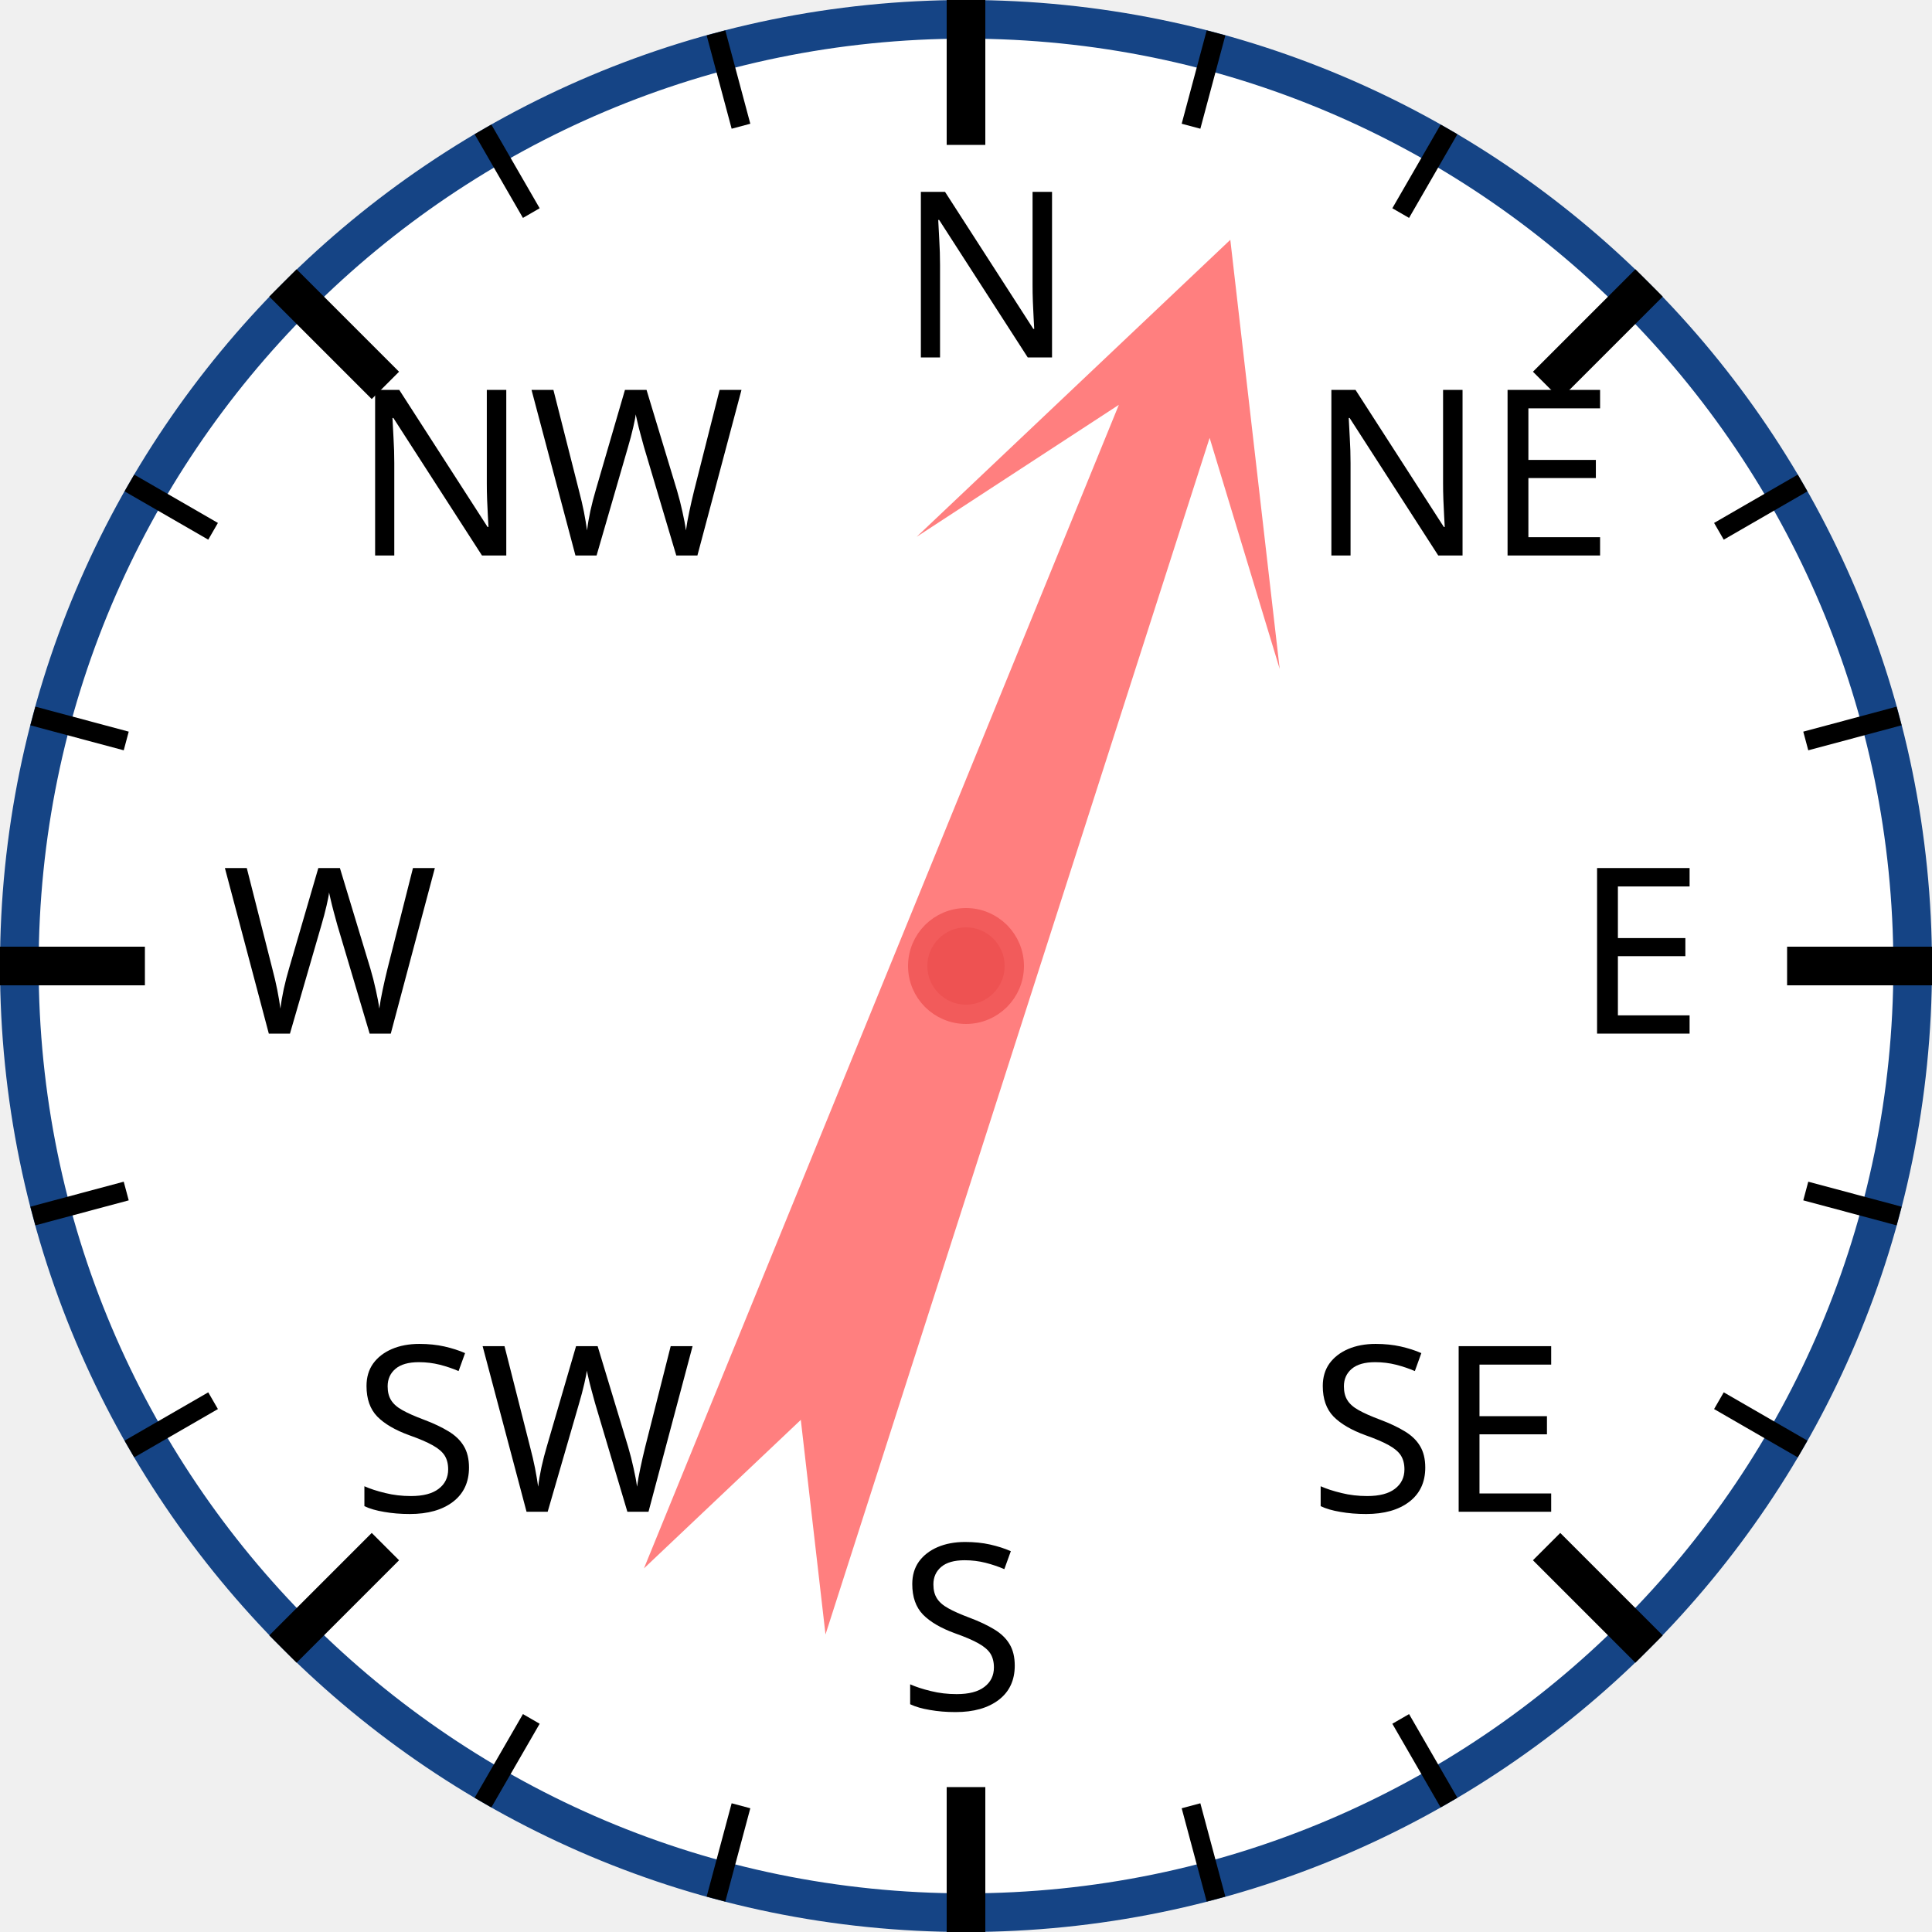
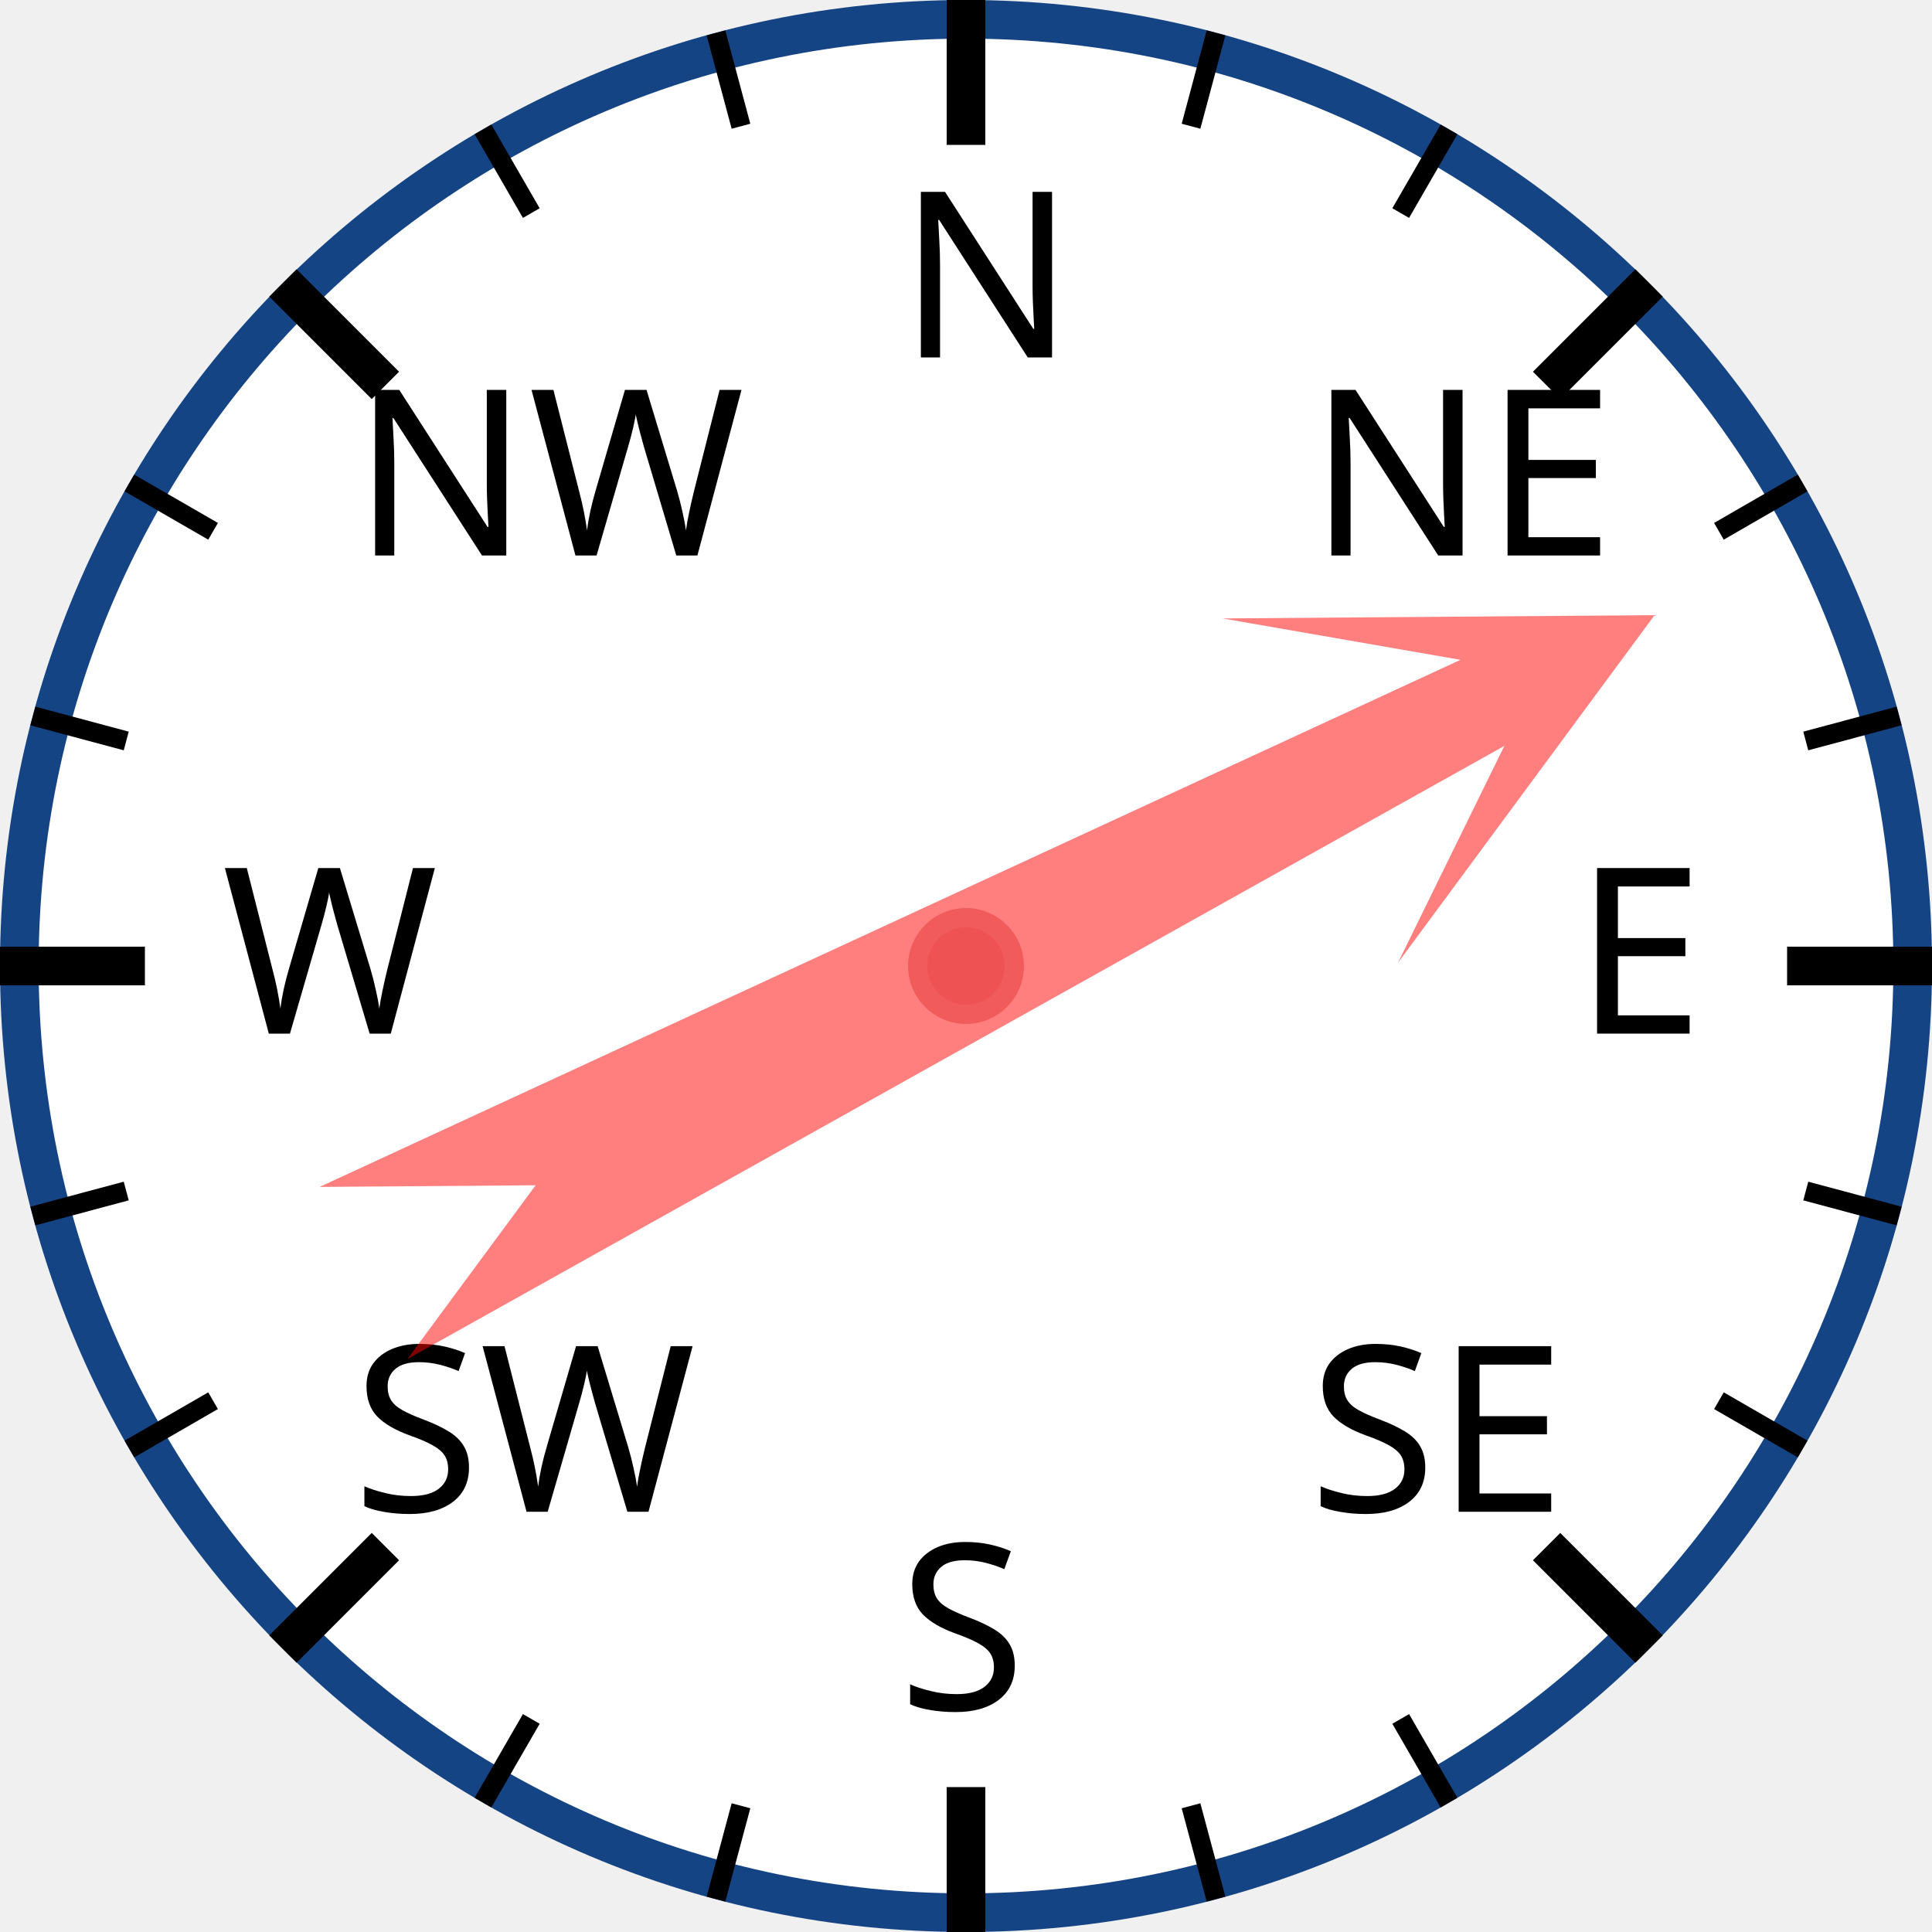
<svg xmlns="http://www.w3.org/2000/svg" width="120px" height="120px" viewBox="0 0 200 200">
  <circle cx="100" cy="100" r="98" style="fill: white; stroke: #154485; stroke-width: 4;" />
  <text x="93.0" y="37.0" style="font-family: sans-serif; font-size: 18pt;">N</text>
  <line x1="100.0" y1="0.0" x2="100.0" y2="15.0" style="stroke: black; stroke-width: 4;" />
  <line x1="74.118" y1="3.407" x2="76.706" y2="13.067" style="stroke: black; stroke-width: 2;" />
  <line x1="50" y1="13.397" x2="55" y2="22.058" style="stroke: black; stroke-width: 2;" />
  <text x="36.503" y="57.503" style="font-family: sans-serif; font-size: 18pt;">NW</text>
  <line x1="29.289" y1="29.289" x2="39.896" y2="39.896" style="stroke: black; stroke-width: 4;" />
  <line x1="13.397" y1="50" x2="22.058" y2="55" style="stroke: black; stroke-width: 2;" />
  <line x1="3.407" y1="74.118" x2="13.067" y2="76.706" style="stroke: black; stroke-width: 2;" />
  <text x="23.0" y="107.0" style="font-family: sans-serif; font-size: 18pt;">W</text>
  <line x1="0.0" y1="100.0" x2="15.0" y2="100.0" style="stroke: black; stroke-width: 4;" />
  <line x1="3.407" y1="125.882" x2="13.067" y2="123.294" style="stroke: black; stroke-width: 2;" />
  <line x1="13.397" y1="150" x2="22.058" y2="145" style="stroke: black; stroke-width: 2;" />
  <text x="36.503" y="156.497" style="font-family: sans-serif; font-size: 18pt;">SW</text>
  <line x1="29.289" y1="170.711" x2="39.896" y2="160.104" style="stroke: black; stroke-width: 4;" />
  <line x1="50" y1="186.603" x2="55" y2="177.942" style="stroke: black; stroke-width: 2;" />
  <line x1="74.118" y1="196.593" x2="76.706" y2="186.933" style="stroke: black; stroke-width: 2;" />
  <text x="93" y="177.0" style="font-family: sans-serif; font-size: 18pt;">S</text>
  <line x1="100" y1="200.0" x2="100" y2="185.0" style="stroke: black; stroke-width: 4;" />
  <line x1="125.882" y1="196.593" x2="123.294" y2="186.933" style="stroke: black; stroke-width: 2;" />
  <line x1="150.0" y1="186.603" x2="145.0" y2="177.942" style="stroke: black; stroke-width: 2;" />
  <text x="135.497" y="156.497" style="font-family: sans-serif; font-size: 18pt;">SE</text>
  <line x1="170.711" y1="170.711" x2="160.104" y2="160.104" style="stroke: black; stroke-width: 4;" />
  <line x1="186.603" y1="150" x2="177.942" y2="145" style="stroke: black; stroke-width: 2;" />
  <line x1="196.593" y1="125.882" x2="186.933" y2="123.294" style="stroke: black; stroke-width: 2;" />
  <text x="163.0" y="107" style="font-family: sans-serif; font-size: 18pt;">E</text>
  <line x1="200.0" y1="100" x2="185.0" y2="100" style="stroke: black; stroke-width: 4;" />
  <line x1="196.593" y1="74.118" x2="186.933" y2="76.706" style="stroke: black; stroke-width: 2;" />
  <line x1="186.603" y1="50" x2="177.942" y2="55" style="stroke: black; stroke-width: 2;" />
  <text x="135.497" y="57.503" style="font-family: sans-serif; font-size: 18pt;">NE</text>
  <line x1="170.711" y1="29.289" x2="160.104" y2="39.896" style="stroke: black; stroke-width: 4;" />
  <line x1="150" y1="13.397" x2="145" y2="22.058" style="stroke: black; stroke-width: 2;" />
  <line x1="125.882" y1="3.407" x2="123.294" y2="13.067" style="stroke: black; stroke-width: 2;" />
-   <polygon points="100 20 120 60 105 40 110 170 100 150 90 170 95 40 80 60" style="fill: red; fill-opacity: 0.5;" transform="rotate(20,100,100)" />
+   <polygon points="100 20 120 60 105 40 110 170 100 150 90 170 95 40 80 60" style="fill: red; fill-opacity: 0.5;" transform="rotate(63,100,100)" />
  <circle cx="100" cy="100" r="5" style="fill: #EE5252; stroke: #F25B5B; stroke-width: 2;" />
</svg>
